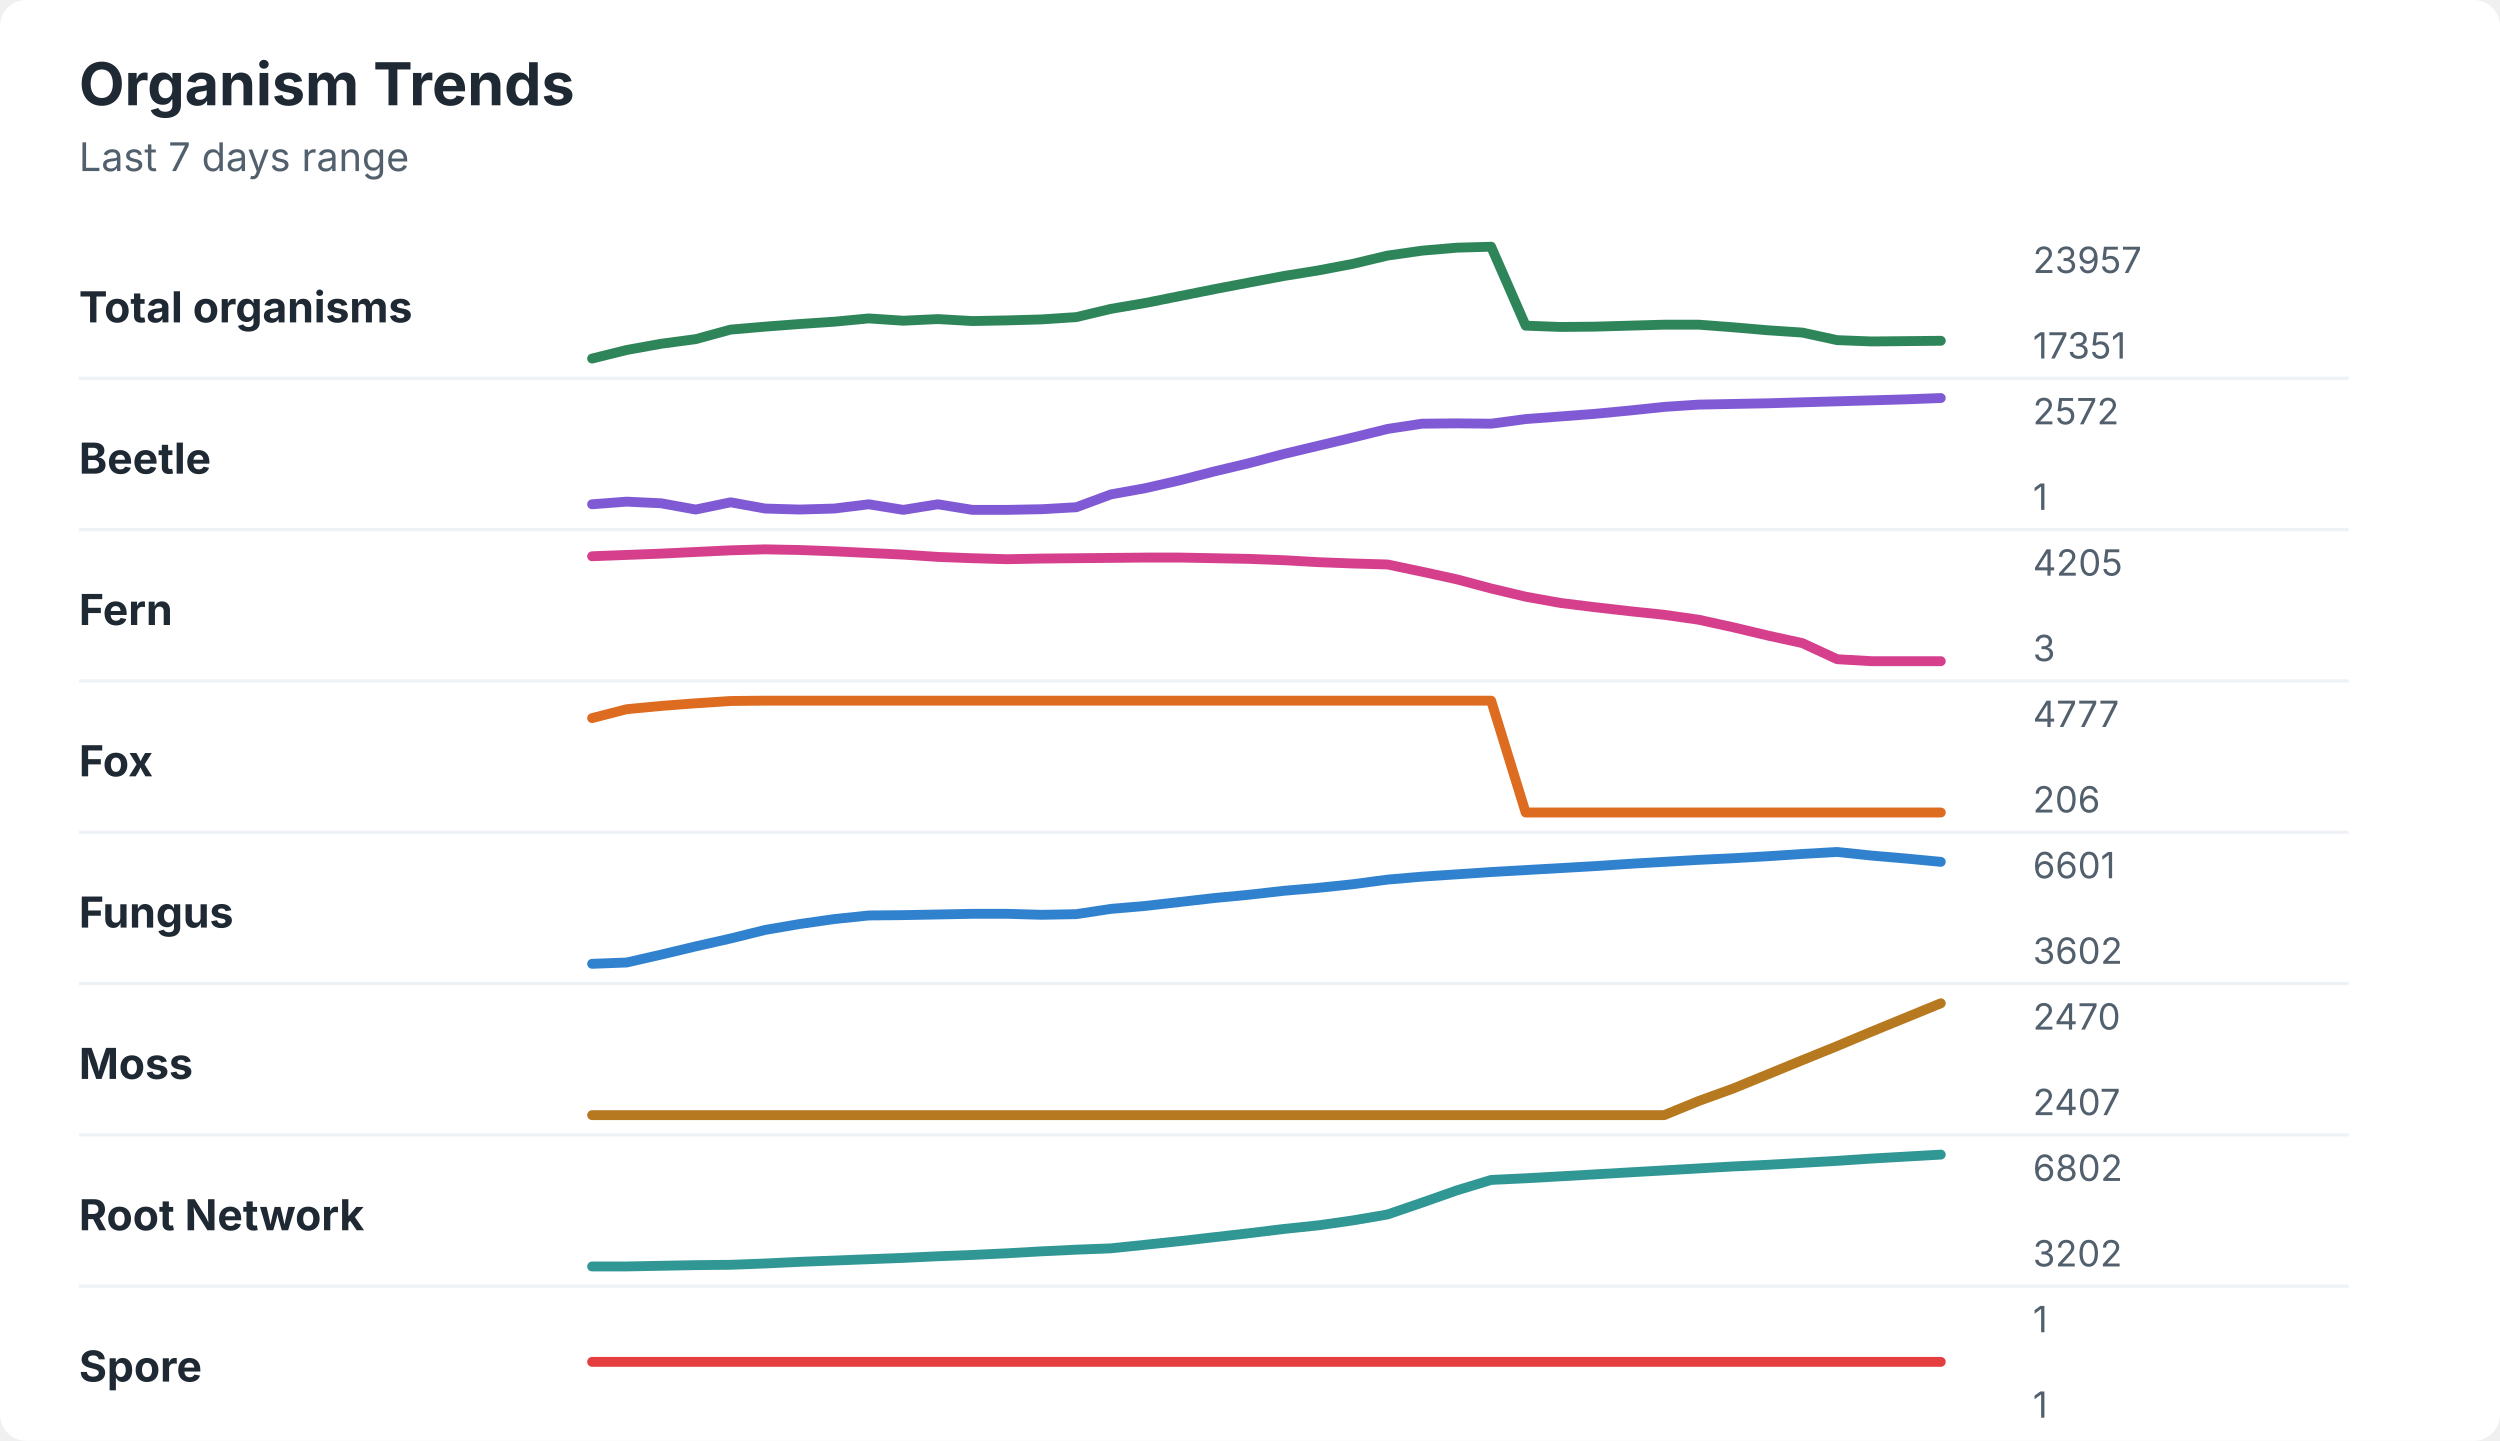
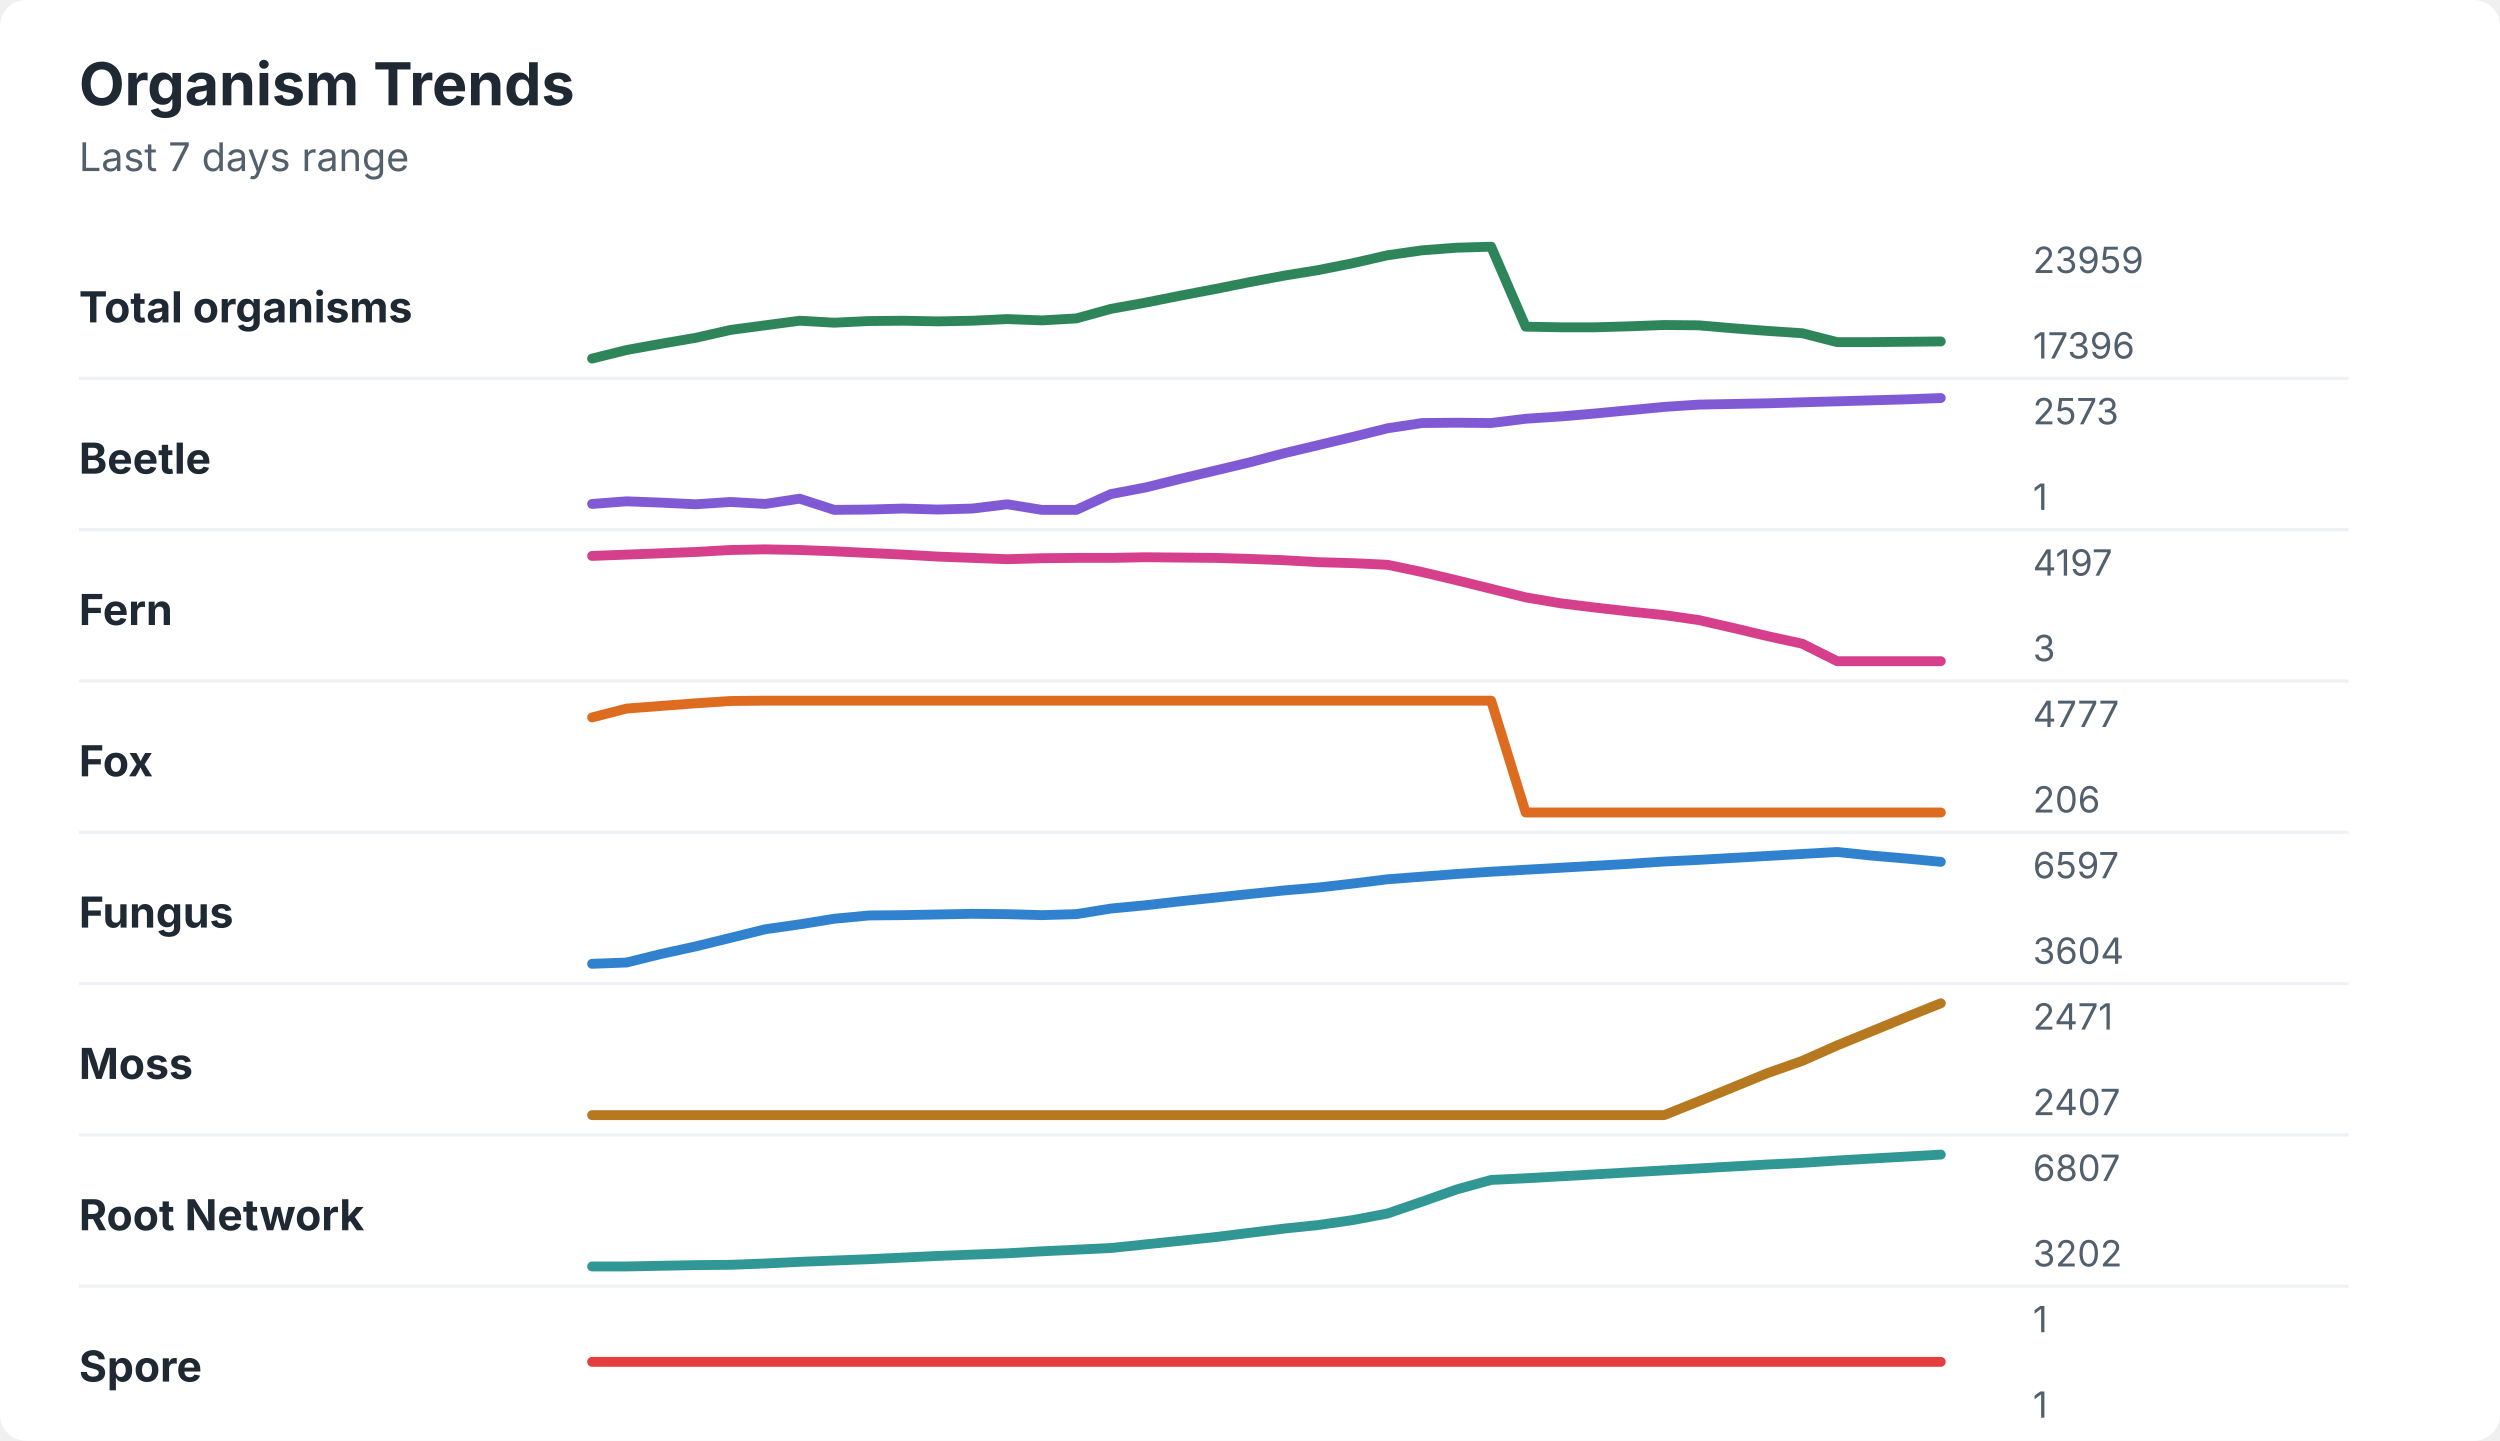
<svg xmlns="http://www.w3.org/2000/svg" width="760" height="438" viewBox="0 0 760 438" role="img" aria-labelledby="title desc">
  <rect width="760" height="438" rx="8" fill="#ffffff" />
  <style>
    text { font-family: -apple-system, BlinkMacSystemFont, "Segoe UI", sans-serif; }
    .title { font-size: 18px; font-weight: 700; fill: #1f2933; }
    .subtitle { font-size: 12px; fill: #52606d; }
    .label { font-size: 13px; font-weight: 650; fill: #1f2933; }
    .axis-value { font-size: 11px; fill: #52606d; }
    .separator { stroke: #eef2f7; stroke-width: 1; }
  </style>
  <text x="24" y="32" class="title">Organism Trends</text>
  <text x="24" y="52" class="subtitle">Last 7 days range</text>
  <text x="24" y="98" class="label">Total organisms</text>
-   <polyline points="180.0,109.0 190.5,106.4 201.0,104.5 211.5,103.1 222.1,100.2 232.6,99.3 243.1,98.5 253.6,97.8 264.1,96.8 274.6,97.5 285.1,97.0 295.6,97.6 306.2,97.4 316.7,97.1 327.2,96.4 337.7,93.9 348.2,92.1 358.7,90.0 369.2,87.9 379.7,85.9 390.3,83.9 400.8,82.2 411.3,80.2 421.8,77.7 432.3,76.2 442.8,75.3 453.3,75.0 463.8,99.0 474.4,99.4 484.9,99.3 495.4,99.0 505.9,98.7 516.4,98.7 526.9,99.5 537.4,100.4 547.9,101.1 558.5,103.4 569.0,103.8 579.5,103.7 590.0,103.6 " fill="none" stroke="#2f855a" stroke-width="3" stroke-linecap="round" stroke-linejoin="round" />
-   <text x="618" y="83" class="axis-value">23957</text>
-   <text x="618" y="109" class="axis-value">17351</text>
+   <polyline points="180.0,109.0 190.5,106.4 201.0,104.5 211.5,102.7 222.1,100.3 232.6,98.9 243.1,97.5 253.6,98.1 264.1,97.6 274.6,97.5 285.1,97.7 295.6,97.5 306.2,97.0 316.7,97.4 327.2,96.8 337.7,93.9 348.2,92.0 358.7,89.9 369.2,87.9 379.7,85.8 390.3,83.8 400.8,82.1 411.3,80.0 421.8,77.6 432.3,76.1 442.8,75.3 453.3,75.0 463.8,99.3 474.4,99.5 484.9,99.5 495.4,99.2 505.9,98.8 516.4,98.9 526.9,99.8 537.4,100.6 547.9,101.3 558.5,104.0 569.0,104.0 579.5,103.9 590.0,103.8 " fill="none" stroke="#2f855a" stroke-width="3" stroke-linecap="round" stroke-linejoin="round" />
+   <text x="618" y="83" class="axis-value">23959</text>
+   <text x="618" y="109" class="axis-value">17396</text>
  <line x1="24" y1="115.0" x2="714" y2="115.0" class="separator" />
  <text x="24" y="144" class="label">Beetle</text>
-   <polyline points="180.0,153.3 190.5,152.5 201.0,153.0 211.5,154.9 222.1,152.7 232.6,154.6 243.1,154.9 253.6,154.6 264.1,153.3 274.6,155.0 285.1,153.3 295.6,155.0 306.2,155.0 316.7,154.8 327.2,154.2 337.7,150.3 348.2,148.4 358.7,146.0 369.2,143.3 379.7,140.8 390.3,138.0 400.8,135.5 411.3,133.0 421.8,130.4 432.3,128.8 442.8,128.7 453.3,128.8 463.8,127.4 474.4,126.6 484.9,125.8 495.4,124.8 505.9,123.7 516.4,123.0 526.9,122.8 537.4,122.6 547.9,122.3 558.5,122.0 569.0,121.7 579.5,121.4 590.0,121.0 " fill="none" stroke="#805ad5" stroke-width="3" stroke-linecap="round" stroke-linejoin="round" />
-   <text x="618" y="129" class="axis-value">2572</text>
+   <polyline points="180.0,153.2 190.5,152.4 201.0,152.8 211.5,153.3 222.1,152.6 232.6,153.2 243.1,151.6 253.6,155.0 264.1,154.9 274.6,154.6 285.1,154.9 295.6,154.6 306.2,153.3 316.7,155.0 327.2,155.0 337.7,150.2 348.2,148.2 358.7,145.6 369.2,143.1 379.7,140.6 390.3,137.8 400.8,135.3 411.3,132.8 421.8,130.2 432.3,128.6 442.8,128.5 453.3,128.6 463.8,127.3 474.4,126.6 484.9,125.7 495.4,124.7 505.9,123.7 516.4,123.0 526.9,122.8 537.4,122.6 547.9,122.3 558.5,122.0 569.0,121.7 579.5,121.4 590.0,121.0 " fill="none" stroke="#805ad5" stroke-width="3" stroke-linecap="round" stroke-linejoin="round" />
+   <text x="618" y="129" class="axis-value">2573</text>
  <text x="618" y="155" class="axis-value">1</text>
  <line x1="24" y1="161.0" x2="714" y2="161.0" class="separator" />
  <text x="24" y="190" class="label">Fern</text>
-   <polyline points="180.0,169.1 190.5,168.7 201.0,168.3 211.5,167.8 222.1,167.3 232.6,167.0 243.1,167.2 253.6,167.6 264.1,168.1 274.6,168.6 285.1,169.3 295.6,169.7 306.2,170.0 316.7,169.8 327.2,169.7 337.7,169.6 348.2,169.5 358.7,169.5 369.2,169.7 379.7,169.9 390.3,170.3 400.8,170.9 411.3,171.3 421.8,171.6 432.3,173.8 442.8,176.1 453.3,178.9 463.8,181.4 474.4,183.3 484.9,184.6 495.4,185.8 505.9,186.9 516.4,188.4 526.9,190.7 537.4,193.2 547.9,195.5 558.5,200.4 569.0,201.0 579.5,201.0 590.0,201.0 " fill="none" stroke="#d53f8c" stroke-width="3" stroke-linecap="round" stroke-linejoin="round" />
-   <text x="618" y="175" class="axis-value">4205</text>
+   <polyline points="180.0,169.0 190.5,168.6 201.0,168.2 211.5,167.8 222.1,167.2 232.6,167.0 243.1,167.2 253.6,167.6 264.1,168.1 274.6,168.6 285.1,169.2 295.6,169.6 306.2,170.0 316.7,169.7 327.2,169.6 337.7,169.6 348.2,169.4 358.7,169.5 369.2,169.6 379.7,169.9 390.3,170.3 400.8,170.9 411.3,171.2 421.8,171.7 432.3,173.9 442.8,176.4 453.3,179.0 463.8,181.6 474.4,183.4 484.9,184.7 495.4,185.9 505.9,187.0 516.4,188.5 526.9,190.9 537.4,193.4 547.9,195.7 558.5,201.0 569.0,201.0 579.5,201.0 590.0,201.0 " fill="none" stroke="#d53f8c" stroke-width="3" stroke-linecap="round" stroke-linejoin="round" />
+   <text x="618" y="175" class="axis-value">4197</text>
  <text x="618" y="201" class="axis-value">3</text>
  <line x1="24" y1="207.0" x2="714" y2="207.0" class="separator" />
  <text x="24" y="236" class="label">Fox</text>
-   <polyline points="180.0,218.3 190.5,215.6 201.0,214.6 211.5,213.8 222.1,213.1 232.6,213.0 243.1,213.0 253.6,213.0 264.1,213.0 274.6,213.0 285.1,213.0 295.6,213.0 306.2,213.0 316.7,213.0 327.2,213.0 337.7,213.0 348.2,213.0 358.7,213.0 369.2,213.0 379.7,213.0 390.3,213.0 400.8,213.0 411.3,213.0 421.8,213.0 432.3,213.0 442.8,213.0 453.3,213.0 463.8,247.0 474.4,247.0 484.9,247.0 495.4,247.0 505.9,247.0 516.4,247.0 526.9,247.0 537.4,247.0 547.9,247.0 558.5,247.0 569.0,247.0 579.5,247.0 590.0,247.0 " fill="none" stroke="#dd6b20" stroke-width="3" stroke-linecap="round" stroke-linejoin="round" />
+   <polyline points="180.0,218.1 190.5,215.4 201.0,214.6 211.5,213.8 222.1,213.1 232.6,213.0 243.1,213.0 253.6,213.0 264.1,213.0 274.6,213.0 285.1,213.0 295.6,213.0 306.2,213.0 316.7,213.0 327.2,213.0 337.7,213.0 348.2,213.0 358.7,213.0 369.2,213.0 379.7,213.0 390.3,213.0 400.8,213.0 411.3,213.0 421.8,213.0 432.3,213.0 442.8,213.0 453.3,213.0 463.8,247.0 474.4,247.0 484.9,247.0 495.4,247.0 505.9,247.0 516.4,247.0 526.9,247.0 537.4,247.0 547.9,247.0 558.5,247.0 569.0,247.0 579.5,247.0 590.0,247.0 " fill="none" stroke="#dd6b20" stroke-width="3" stroke-linecap="round" stroke-linejoin="round" />
  <text x="618" y="221" class="axis-value">4777</text>
  <text x="618" y="247" class="axis-value">206</text>
  <line x1="24" y1="253.0" x2="714" y2="253.0" class="separator" />
  <text x="24" y="282" class="label">Fungus</text>
-   <polyline points="180.0,293.0 190.5,292.6 201.0,290.2 211.5,287.7 222.1,285.3 232.6,282.7 243.1,280.9 253.6,279.4 264.1,278.3 274.6,278.2 285.1,278.0 295.6,277.8 306.2,277.8 316.7,278.1 327.2,277.9 337.7,276.3 348.2,275.4 358.7,274.2 369.2,273.0 379.7,272.0 390.3,270.8 400.8,269.9 411.3,268.8 421.8,267.4 432.3,266.5 442.8,265.8 453.3,265.1 463.8,264.5 474.4,263.9 484.9,263.3 495.4,262.6 505.9,262.0 516.4,261.4 526.9,260.9 537.4,260.3 547.9,259.6 558.5,259.0 569.0,260.1 579.5,261.0 590.0,262.0 " fill="none" stroke="#3182ce" stroke-width="3" stroke-linecap="round" stroke-linejoin="round" />
-   <text x="618" y="267" class="axis-value">6601</text>
-   <text x="618" y="293" class="axis-value">3602</text>
+   <polyline points="180.0,293.0 190.5,292.6 201.0,290.0 211.5,287.7 222.1,285.1 232.6,282.5 243.1,281.0 253.6,279.3 264.1,278.3 274.6,278.2 285.1,278.0 295.6,277.8 306.2,277.9 316.7,278.2 327.2,277.9 337.7,276.2 348.2,275.2 358.7,274.0 369.2,272.9 379.7,271.8 390.3,270.7 400.8,269.8 411.3,268.6 421.8,267.3 432.3,266.5 442.8,265.7 453.3,265.0 463.8,264.4 474.4,263.8 484.9,263.2 495.4,262.6 505.9,261.9 516.4,261.4 526.9,260.8 537.4,260.2 547.9,259.6 558.5,259.0 569.0,260.1 579.5,261.0 590.0,262.0 " fill="none" stroke="#3182ce" stroke-width="3" stroke-linecap="round" stroke-linejoin="round" />
+   <text x="618" y="267" class="axis-value">6597</text>
+   <text x="618" y="293" class="axis-value">3604</text>
  <line x1="24" y1="299.0" x2="714" y2="299.0" class="separator" />
  <text x="24" y="328" class="label">Moss</text>
-   <polyline points="180.0,339.0 190.5,339.0 201.0,339.0 211.5,339.0 222.1,339.0 232.6,339.0 243.1,339.0 253.6,339.0 264.1,339.0 274.6,339.0 285.1,339.0 295.6,339.0 306.2,339.0 316.7,339.0 327.2,339.0 337.7,339.0 348.2,339.0 358.7,339.0 369.2,339.0 379.7,339.0 390.3,339.0 400.8,339.0 411.3,339.0 421.8,339.0 432.3,339.0 442.8,339.0 453.3,339.0 463.8,339.0 474.4,339.0 484.9,339.0 495.4,339.0 505.9,339.0 516.4,334.7 526.9,330.9 537.4,326.6 547.9,322.3 558.5,318.0 569.0,313.6 579.5,309.3 590.0,305.0 " fill="none" stroke="#b7791f" stroke-width="3" stroke-linecap="round" stroke-linejoin="round" />
-   <text x="618" y="313" class="axis-value">2470</text>
+   <polyline points="180.0,339.0 190.5,339.0 201.0,339.0 211.5,339.0 222.1,339.0 232.6,339.0 243.1,339.0 253.6,339.0 264.1,339.0 274.6,339.0 285.1,339.0 295.6,339.0 306.2,339.0 316.7,339.0 327.2,339.0 337.7,339.0 348.2,339.0 358.7,339.0 369.2,339.0 379.7,339.0 390.3,339.0 400.8,339.0 411.3,339.0 421.8,339.0 432.3,339.0 442.8,339.0 453.3,339.0 463.8,339.0 474.4,339.0 484.9,339.0 495.4,339.0 505.9,339.0 516.4,334.8 526.9,330.5 537.4,326.2 547.9,322.5 558.5,317.8 569.0,313.5 579.5,309.2 590.0,305.0 " fill="none" stroke="#b7791f" stroke-width="3" stroke-linecap="round" stroke-linejoin="round" />
+   <text x="618" y="313" class="axis-value">2471</text>
  <text x="618" y="339" class="axis-value">2407</text>
  <line x1="24" y1="345.0" x2="714" y2="345.0" class="separator" />
  <text x="24" y="374" class="label">Root Network</text>
-   <polyline points="180.0,385.0 190.5,385.0 201.0,384.8 211.5,384.6 222.1,384.5 232.6,384.1 243.1,383.6 253.6,383.2 264.1,382.8 274.6,382.4 285.1,381.9 295.6,381.5 306.2,381.0 316.7,380.4 327.2,379.9 337.7,379.5 348.2,378.4 358.7,377.3 369.2,376.1 379.7,374.9 390.3,373.6 400.8,372.5 411.3,371.0 421.8,369.2 432.3,365.6 442.8,361.9 453.3,358.7 463.8,358.2 474.4,357.6 484.9,357.0 495.4,356.4 505.9,355.8 516.4,355.2 526.9,354.6 537.4,354.1 547.9,353.5 558.5,352.9 569.0,352.2 579.5,351.6 590.0,351.0 " fill="none" stroke="#319795" stroke-width="3" stroke-linecap="round" stroke-linejoin="round" />
-   <text x="618" y="359" class="axis-value">6802</text>
+   <polyline points="180.0,385.0 190.5,385.0 201.0,384.8 211.5,384.6 222.1,384.5 232.6,384.1 243.1,383.6 253.6,383.2 264.1,382.8 274.6,382.3 285.1,381.8 295.6,381.4 306.2,381.0 316.7,380.4 327.2,379.9 337.7,379.4 348.2,378.3 358.7,377.2 369.2,376.1 379.7,374.8 390.3,373.5 400.8,372.4 411.3,370.9 421.8,368.9 432.3,365.3 442.8,361.6 453.3,358.7 463.8,358.2 474.4,357.6 484.9,357.0 495.4,356.4 505.9,355.8 516.4,355.2 526.9,354.6 537.4,354.0 547.9,353.5 558.5,352.8 569.0,352.2 579.5,351.6 590.0,351.0 " fill="none" stroke="#319795" stroke-width="3" stroke-linecap="round" stroke-linejoin="round" />
+   <text x="618" y="359" class="axis-value">6807</text>
  <text x="618" y="385" class="axis-value">3202</text>
  <line x1="24" y1="391.0" x2="714" y2="391.0" class="separator" />
  <text x="24" y="420" class="label">Spore</text>
  <polyline points="180.0,414.0 190.5,414.0 201.0,414.0 211.5,414.0 222.1,414.0 232.6,414.0 243.1,414.0 253.6,414.0 264.1,414.0 274.6,414.0 285.1,414.0 295.6,414.0 306.2,414.0 316.7,414.0 327.2,414.0 337.7,414.0 348.2,414.0 358.7,414.0 369.2,414.0 379.7,414.0 390.3,414.0 400.8,414.0 411.3,414.0 421.8,414.0 432.3,414.0 442.8,414.0 453.3,414.0 463.8,414.0 474.4,414.0 484.9,414.0 495.4,414.0 505.9,414.0 516.4,414.0 526.9,414.0 537.4,414.0 547.9,414.0 558.5,414.0 569.0,414.0 579.5,414.0 590.0,414.0 " fill="none" stroke="#e53e3e" stroke-width="3" stroke-linecap="round" stroke-linejoin="round" />
  <text x="618" y="405" class="axis-value">1</text>
  <text x="618" y="431" class="axis-value">1</text>
</svg>
